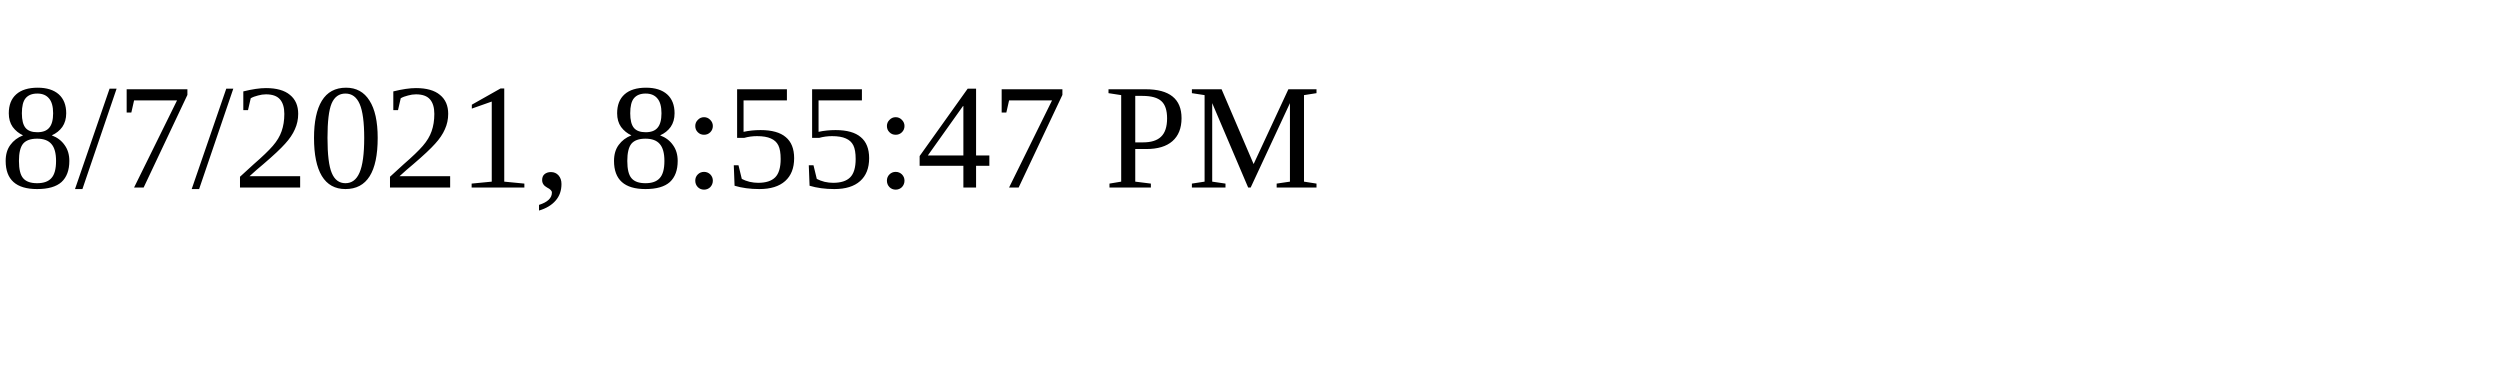
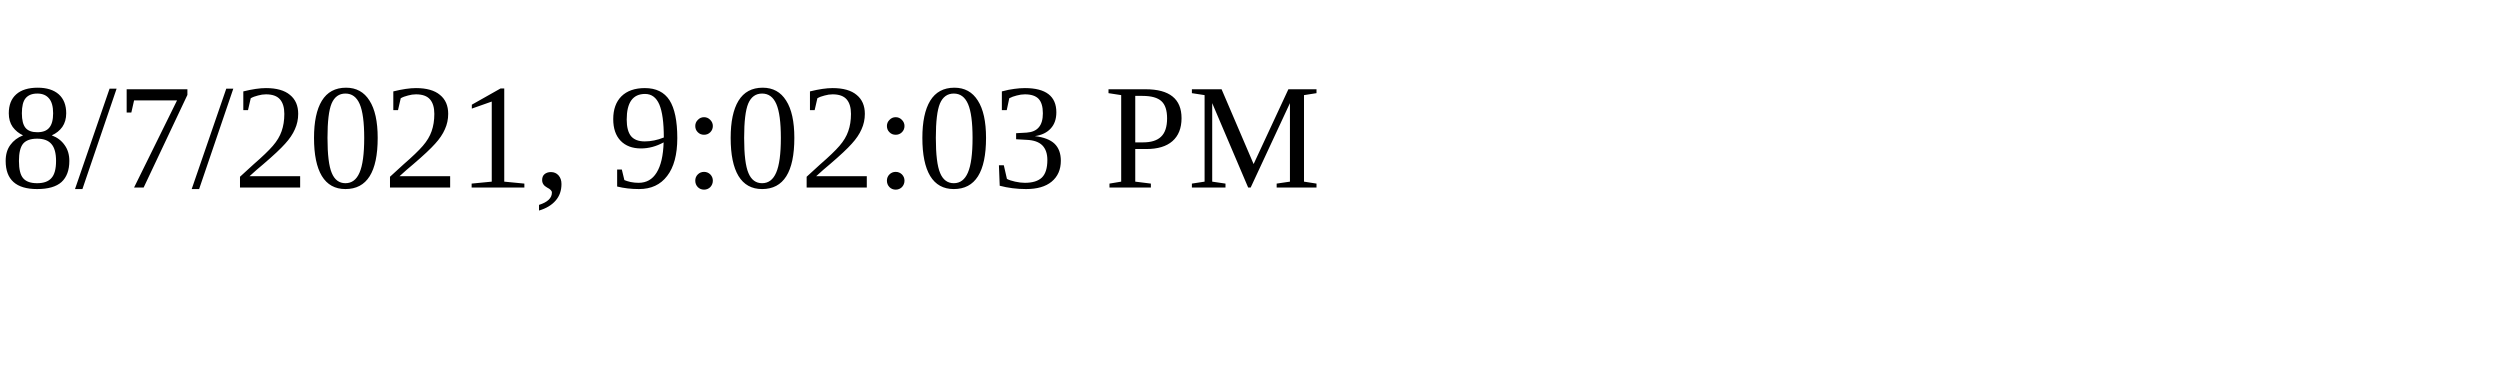
<svg xmlns="http://www.w3.org/2000/svg" height="30" width="200">
-   <text x="0" y="15">8/7/2021, 8:55:47 PM</text>
+   <text x="0" y="15">8/7/2021, 9:02:03 PM</text>
</svg>
